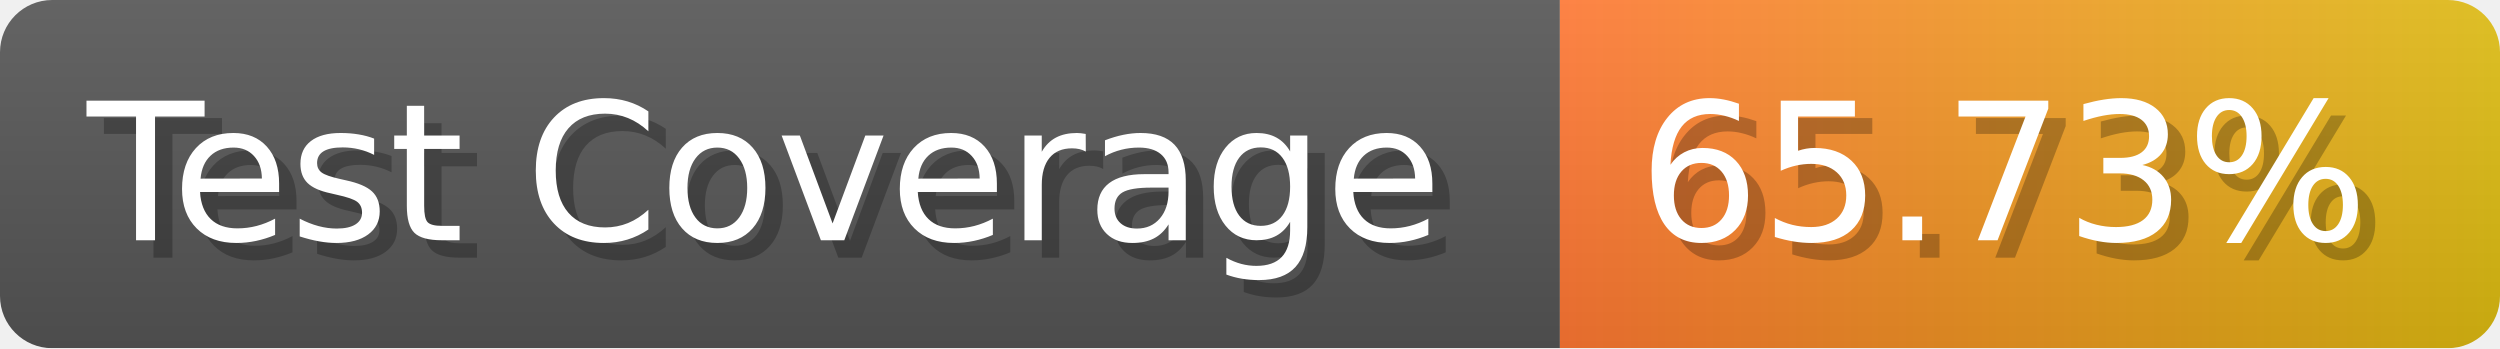
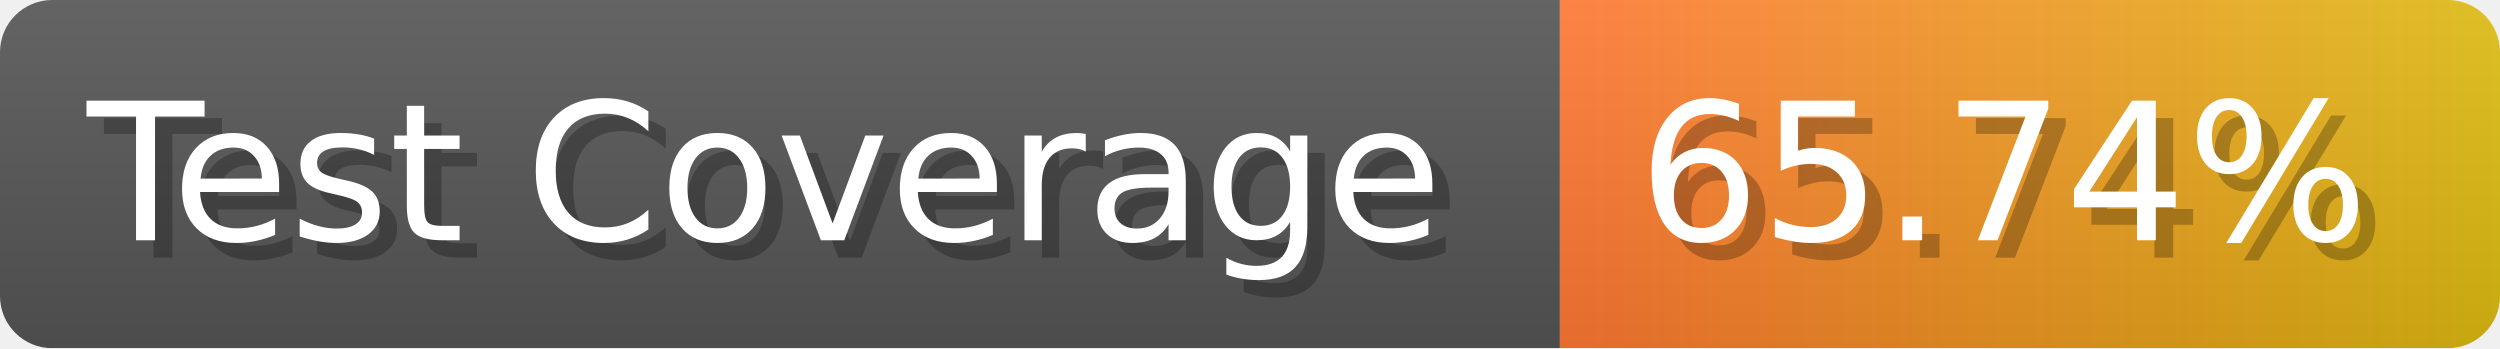
- <svg xmlns="http://www.w3.org/2000/svg" width="143.6" height="20" viewBox="0 0 1436 200" role="img" aria-label="Test Coverage: 65.73%">
+ <svg xmlns="http://www.w3.org/2000/svg" width="143.6" height="20" viewBox="0 0 1436 200" role="img" aria-label="Test Coverage: 65.74%">
  <linearGradient id="a" x2="0" y2="100%">
    <stop offset="0" stop-opacity=".1" stop-color="#EEE" />
    <stop offset="1" stop-opacity=".1" />
  </linearGradient>
  <mask id="m">
    <rect width="1436" height="200" rx="30" fill="#FFF" />
  </mask>
  <g mask="url(#m)">
    <rect width="896" height="200" fill="#555" />
    <rect width="540" height="200" fill="url(#x)" x="896" />
    <rect width="1436" height="200" fill="url(#a)" />
  </g>
  <g aria-hidden="true" fill="#fff" text-anchor="start" font-family="Verdana,DejaVu Sans,sans-serif" font-size="110">
    <text x="60" y="148" textLength="796" fill="#000" opacity="0.25">Test Coverage</text>
    <text x="50" y="138" textLength="796">Test Coverage</text>
-     <text x="951" y="148" textLength="440" fill="#000" opacity="0.25">65.73%</text>
-     <text x="941" y="138" textLength="440">65.73%</text>
+     <text x="951" y="148" textLength="440" fill="#000" opacity="0.25">65.74%</text>
+     <text x="941" y="138" textLength="440">65.74%</text>
  </g>
  <linearGradient id="x" x1="0%" y1="0%" x2="100%" y2="0%">
    <stop offset="0%" style="stop-color:#F73" />
    <stop offset="100%" style="stop-color:#DB1" />
  </linearGradient>
</svg>
